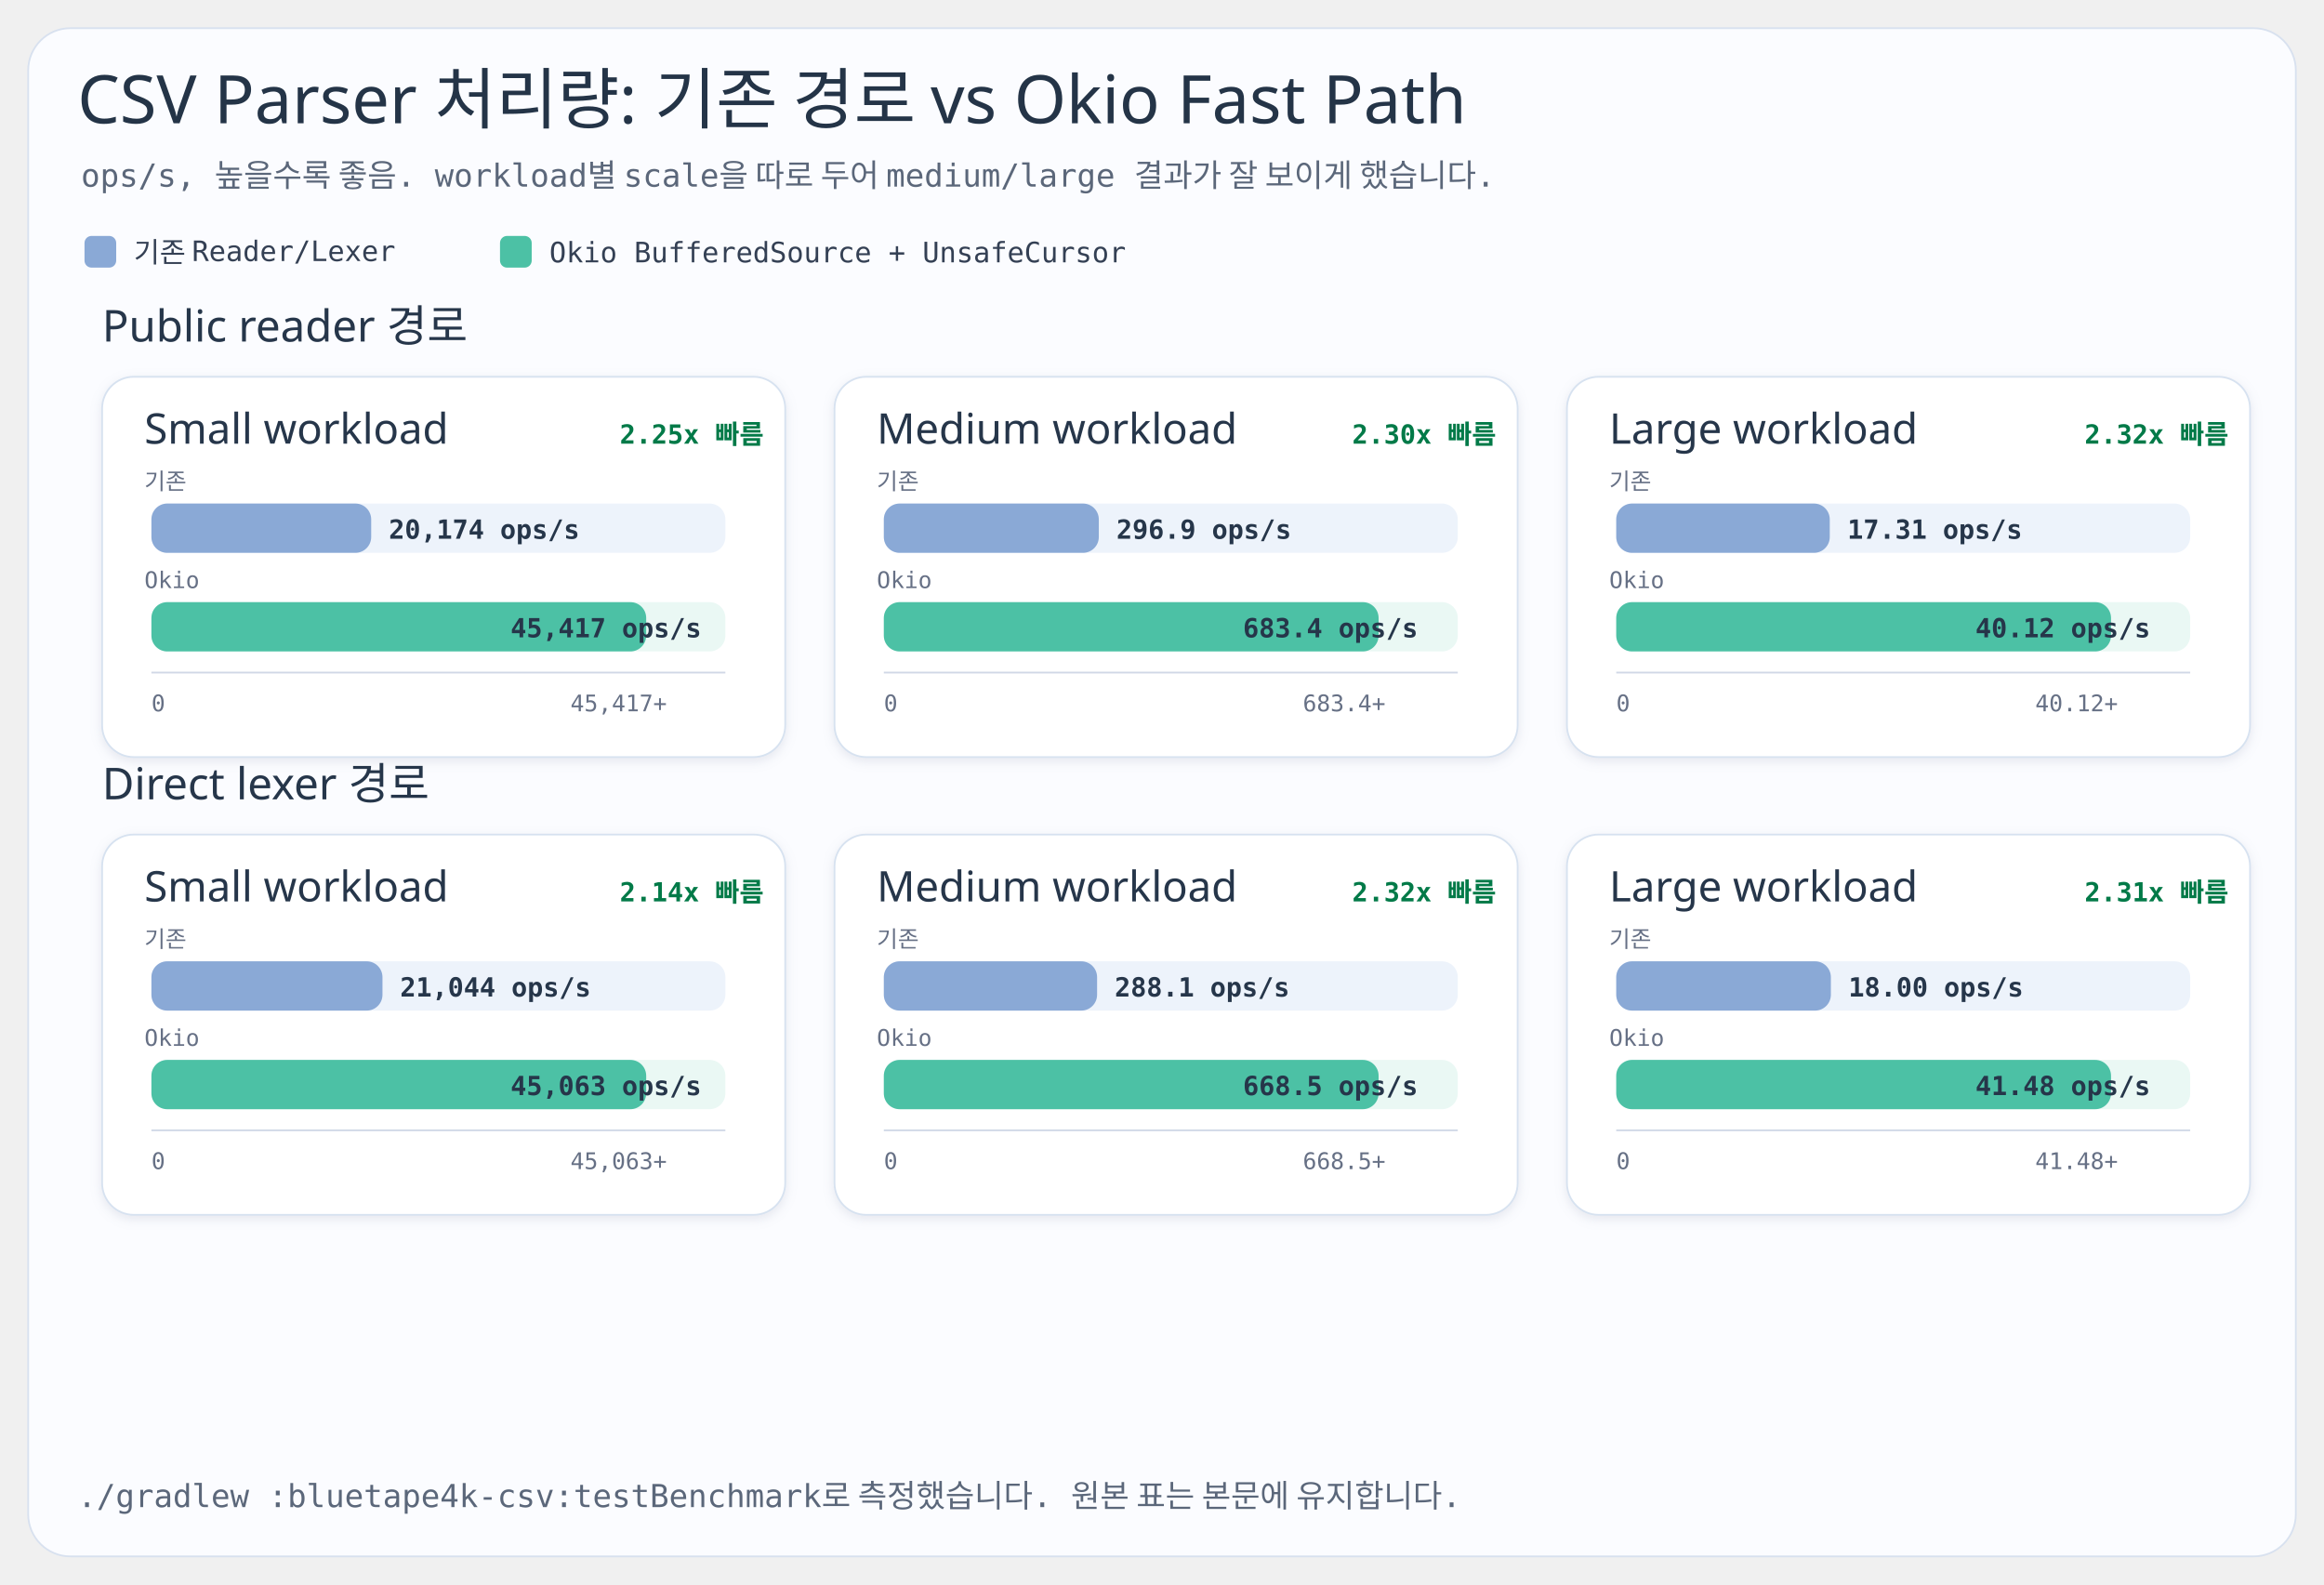
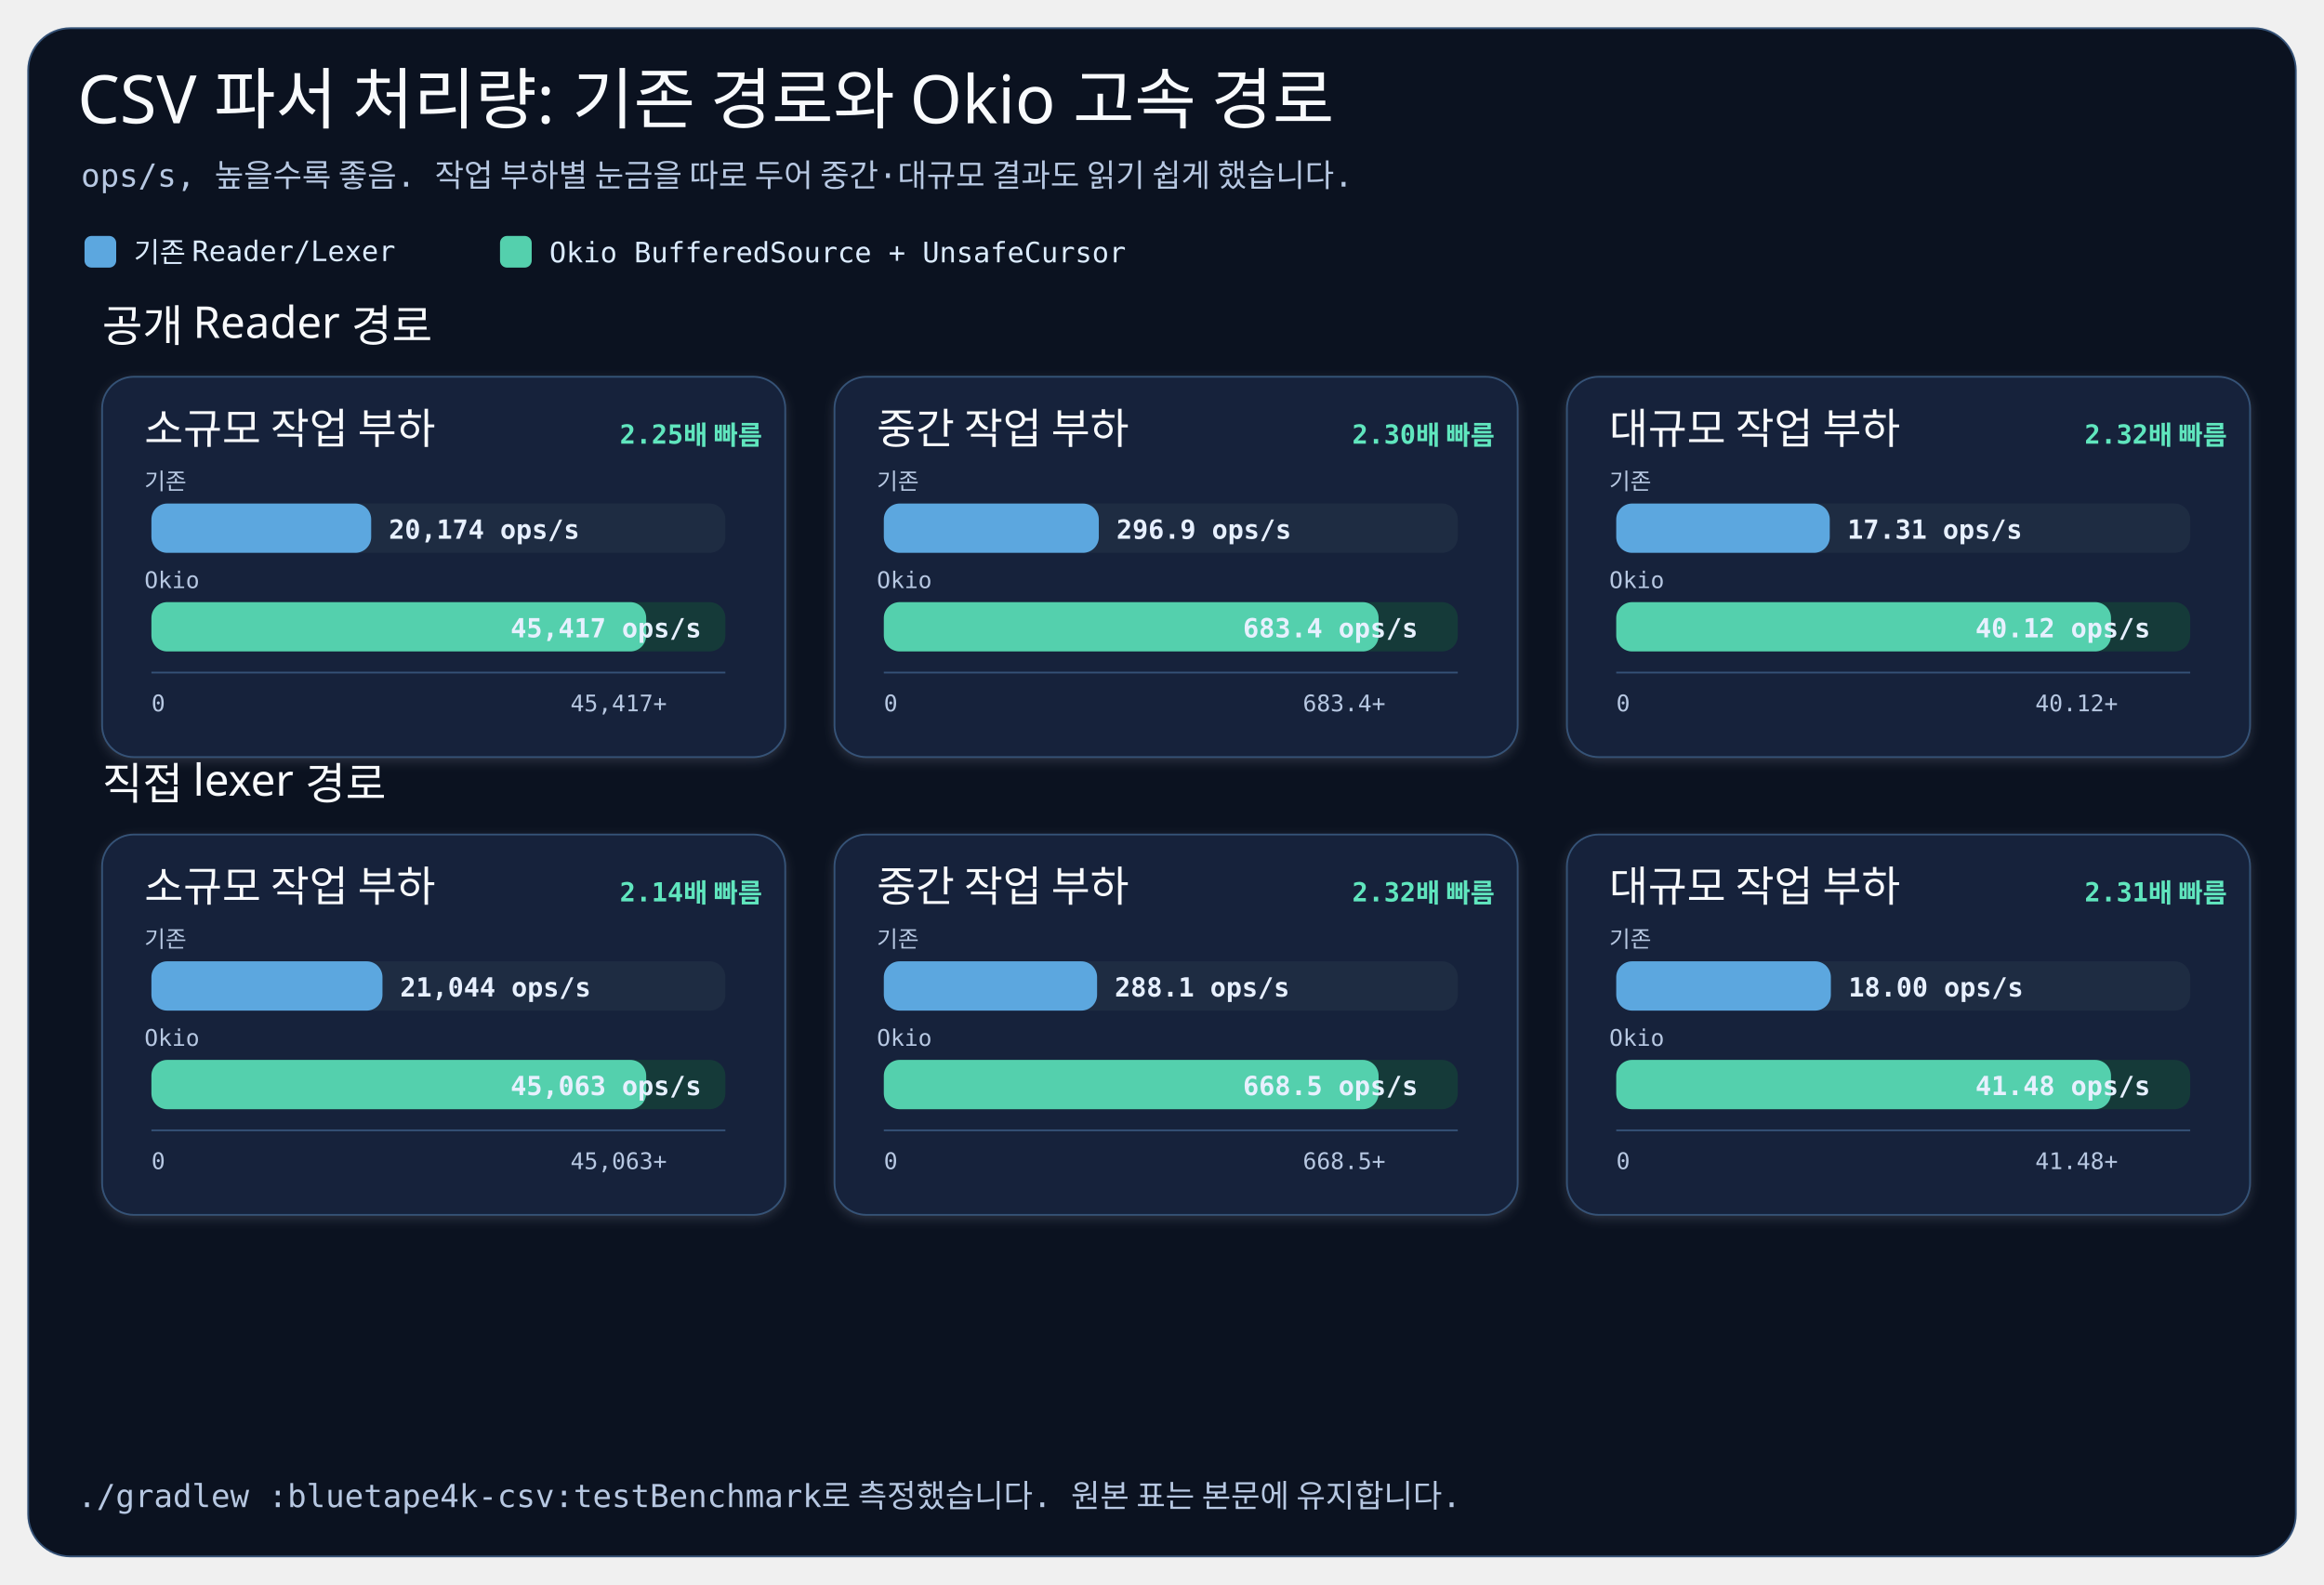
<svg xmlns="http://www.w3.org/2000/svg" width="1320" height="900" viewBox="0 0 1320 900" role="img" aria-labelledby="title desc">
  <defs>
    <style>
-       .title { font-family: 'goorm Sans', 'Apple SD Gothic Neo', sans-serif; font-size: 38px; fill: #243447; }
-       .subtitle { font-family: 'goorm Sans Code', 'goorm Sans', monospace; font-size: 18px; fill: #5b677a; }
-       .label { font-family: 'goorm Sans Code', 'goorm Sans', monospace; font-size: 16px; fill: #344054; }
-       .small { font-family: 'goorm Sans Code', 'goorm Sans', monospace; font-size: 13px; fill: #667085; }
-       .panel-title { font-family: 'goorm Sans', 'Apple SD Gothic Neo', sans-serif; font-size: 24px; fill: #26364a; }
-       .row-title { font-family: 'goorm Sans', 'Apple SD Gothic Neo', sans-serif; font-size: 25px; fill: #26364a; }
-       .value { font-family: 'goorm Sans Code', 'goorm Sans', monospace; font-size: 15px; font-weight: 700; fill: #26364a; }
-       .speed { font-family: 'goorm Sans Code', 'goorm Sans', monospace; font-size: 15px; font-weight: 700; fill: #027a48; }
+       .title { font-family: 'goorm Sans', 'Apple SD Gothic Neo', sans-serif; font-size: 38px; fill: #f8fafc; }
+       .subtitle { font-family: 'goorm Sans Code', 'goorm Sans', monospace; font-size: 18px; fill: #b7c8e2; }
+       .label { font-family: 'goorm Sans Code', 'goorm Sans', monospace; font-size: 16px; fill: #dcecff; }
+       .small { font-family: 'goorm Sans Code', 'goorm Sans', monospace; font-size: 13px; fill: #b7c8e2; }
+       .panel-title { font-family: 'goorm Sans', 'Apple SD Gothic Neo', sans-serif; font-size: 24px; fill: #f8fafc; }
+       .row-title { font-family: 'goorm Sans', 'Apple SD Gothic Neo', sans-serif; font-size: 25px; fill: #f8fafc; }
+       .value { font-family: 'goorm Sans Code', 'goorm Sans', monospace; font-size: 15px; font-weight: 700; fill: #e7f0ff; }
+       .speed { font-family: 'goorm Sans Code', 'goorm Sans', monospace; font-size: 15px; font-weight: 700; fill: #60e6be; }
+       rect[fill="#fbfcff"]{fill:#0b1220} rect[fill="#ffffff"]{fill:#14213a}
+       rect[fill="#edf3fb"]{fill:#1e2c42} rect[fill="#eaf8f4"]{fill:#153a39}
+       rect[fill="#8aa9d6"]{fill:#5ca7df} rect[fill="#4cc1a5"]{fill:#54d0ad}
+       rect[stroke="#d8e1ef"],rect[stroke="#d7e2f0"],line[stroke="#d0d8e6"]{stroke:#355277}
    </style>
    <filter id="softShadow" x="-10%" y="-10%" width="120%" height="130%">
      <feDropShadow dx="0" dy="2" stdDeviation="3" flood-color="#98a2b3" flood-opacity="0.22" />
    </filter>
  </defs>
  <rect x="16" y="16" width="1288" height="868" rx="24" fill="#fbfcff" stroke="#d8e1ef" />
-   <text x="44" y="70" class="title">CSV Parser 처리량: 기존 경로 vs Okio Fast Path</text>
-   <text x="46" y="106" class="subtitle">ops/s, 높을수록 좋음. workload별 scale을 따로 두어 medium/large 결과가 잘 보이게 했습니다.</text>
+   <text x="44" y="70" class="title">CSV 파서 처리량: 기존 경로와 Okio 고속 경로</text>
+   <text x="46" y="106" class="subtitle">ops/s, 높을수록 좋음. 작업 부하별 눈금을 따로 두어 중간·대규모 결과도 읽기 쉽게 했습니다.</text>
  <g transform="translate(48,134)">
    <rect x="0" y="0" width="18" height="18" rx="4" fill="#8aa9d6" />
    <text x="28" y="15" class="label">기존 Reader/Lexer</text>
    <rect x="236" y="0" width="18" height="18" rx="4" fill="#4cc1a5" />
    <text x="264" y="15" class="label">Okio BufferedSource + UnsafeCursor</text>
  </g>
-   <text x="58" y="194" class="row-title">Public reader 경로</text>
+   <text x="58" y="194" class="row-title">공개 Reader 경로</text>
  <g filter="url(#softShadow)">
    <rect x="58" y="214" width="388" height="216" rx="18" fill="#ffffff" stroke="#d7e2f0" />
  </g>
-   <text x="82" y="252" class="panel-title">Small workload</text>
-   <text x="352" y="252" class="speed">2.25x 빠름</text>
+   <text x="82" y="252" class="panel-title">소규모 작업 부하</text>
+   <text x="352" y="252" class="speed">2.25배 빠름</text>
  <text x="82" y="278" class="small">기존</text>
  <rect x="86" y="286" width="326" height="28" rx="9" fill="#edf3fb" />
  <rect x="86" y="286" width="124.83" height="28" rx="9" fill="#8aa9d6" />
  <text x="220.83" y="306" class="value">20,174 ops/s</text>
  <text x="82" y="334" class="small">Okio</text>
  <rect x="86" y="342" width="326" height="28" rx="9" fill="#eaf8f4" />
  <rect x="86" y="342" width="281.03" height="28" rx="9" fill="#4cc1a5" />
  <text x="290.00" y="362" class="value">45,417 ops/s</text>
  <line x1="86" y1="382" x2="412" y2="382" stroke="#d0d8e6" stroke-width="1" />
  <text x="86" y="404" class="small">0</text>
  <text x="324" y="404" class="small">45,417+</text>
  <g filter="url(#softShadow)">
    <rect x="474" y="214" width="388" height="216" rx="18" fill="#ffffff" stroke="#d7e2f0" />
  </g>
-   <text x="498" y="252" class="panel-title">Medium workload</text>
-   <text x="768" y="252" class="speed">2.30x 빠름</text>
+   <text x="498" y="252" class="panel-title">중간 작업 부하</text>
+   <text x="768" y="252" class="speed">2.30배 빠름</text>
  <text x="498" y="278" class="small">기존</text>
  <rect x="502" y="286" width="326" height="28" rx="9" fill="#edf3fb" />
  <rect x="502" y="286" width="122.11" height="28" rx="9" fill="#8aa9d6" />
  <text x="634.11" y="306" class="value">296.9 ops/s</text>
  <text x="498" y="334" class="small">Okio</text>
  <rect x="502" y="342" width="326" height="28" rx="9" fill="#eaf8f4" />
  <rect x="502" y="342" width="281.03" height="28" rx="9" fill="#4cc1a5" />
  <text x="706.00" y="362" class="value">683.4 ops/s</text>
  <line x1="502" y1="382" x2="828" y2="382" stroke="#d0d8e6" stroke-width="1" />
  <text x="502" y="404" class="small">0</text>
  <text x="740" y="404" class="small">683.4+</text>
  <g filter="url(#softShadow)">
    <rect x="890" y="214" width="388" height="216" rx="18" fill="#ffffff" stroke="#d7e2f0" />
  </g>
-   <text x="914" y="252" class="panel-title">Large workload</text>
-   <text x="1184" y="252" class="speed">2.32x 빠름</text>
+   <text x="914" y="252" class="panel-title">대규모 작업 부하</text>
+   <text x="1184" y="252" class="speed">2.32배 빠름</text>
  <text x="914" y="278" class="small">기존</text>
  <rect x="918" y="286" width="326" height="28" rx="9" fill="#edf3fb" />
  <rect x="918" y="286" width="121.28" height="28" rx="9" fill="#8aa9d6" />
  <text x="1049.28" y="306" class="value">17.31 ops/s</text>
  <text x="914" y="334" class="small">Okio</text>
  <rect x="918" y="342" width="326" height="28" rx="9" fill="#eaf8f4" />
  <rect x="918" y="342" width="281.03" height="28" rx="9" fill="#4cc1a5" />
  <text x="1122.00" y="362" class="value">40.12 ops/s</text>
  <line x1="918" y1="382" x2="1244" y2="382" stroke="#d0d8e6" stroke-width="1" />
  <text x="918" y="404" class="small">0</text>
  <text x="1156" y="404" class="small">40.12+</text>
-   <text x="58" y="454" class="row-title">Direct lexer 경로</text>
+   <text x="58" y="454" class="row-title">직접 lexer 경로</text>
  <g filter="url(#softShadow)">
    <rect x="58" y="474" width="388" height="216" rx="18" fill="#ffffff" stroke="#d7e2f0" />
  </g>
-   <text x="82" y="512" class="panel-title">Small workload</text>
-   <text x="352" y="512" class="speed">2.14x 빠름</text>
+   <text x="82" y="512" class="panel-title">소규모 작업 부하</text>
+   <text x="352" y="512" class="speed">2.14배 빠름</text>
  <text x="82" y="538" class="small">기존</text>
  <rect x="86" y="546" width="326" height="28" rx="9" fill="#edf3fb" />
  <rect x="86" y="546" width="131.24" height="28" rx="9" fill="#8aa9d6" />
  <text x="227.24" y="566" class="value">21,044 ops/s</text>
  <text x="82" y="594" class="small">Okio</text>
  <rect x="86" y="602" width="326" height="28" rx="9" fill="#eaf8f4" />
  <rect x="86" y="602" width="281.03" height="28" rx="9" fill="#4cc1a5" />
  <text x="290.00" y="622" class="value">45,063 ops/s</text>
  <line x1="86" y1="642" x2="412" y2="642" stroke="#d0d8e6" stroke-width="1" />
  <text x="86" y="664" class="small">0</text>
  <text x="324" y="664" class="small">45,063+</text>
  <g filter="url(#softShadow)">
    <rect x="474" y="474" width="388" height="216" rx="18" fill="#ffffff" stroke="#d7e2f0" />
  </g>
-   <text x="498" y="512" class="panel-title">Medium workload</text>
-   <text x="768" y="512" class="speed">2.32x 빠름</text>
+   <text x="498" y="512" class="panel-title">중간 작업 부하</text>
+   <text x="768" y="512" class="speed">2.32배 빠름</text>
  <text x="498" y="538" class="small">기존</text>
  <rect x="502" y="546" width="326" height="28" rx="9" fill="#edf3fb" />
  <rect x="502" y="546" width="121.13" height="28" rx="9" fill="#8aa9d6" />
  <text x="633.13" y="566" class="value">288.1 ops/s</text>
  <text x="498" y="594" class="small">Okio</text>
  <rect x="502" y="602" width="326" height="28" rx="9" fill="#eaf8f4" />
  <rect x="502" y="602" width="281.03" height="28" rx="9" fill="#4cc1a5" />
  <text x="706.00" y="622" class="value">668.5 ops/s</text>
  <line x1="502" y1="642" x2="828" y2="642" stroke="#d0d8e6" stroke-width="1" />
  <text x="502" y="664" class="small">0</text>
  <text x="740" y="664" class="small">668.5+</text>
  <g filter="url(#softShadow)">
    <rect x="890" y="474" width="388" height="216" rx="18" fill="#ffffff" stroke="#d7e2f0" />
  </g>
-   <text x="914" y="512" class="panel-title">Large workload</text>
-   <text x="1184" y="512" class="speed">2.31x 빠름</text>
+   <text x="914" y="512" class="panel-title">대규모 작업 부하</text>
+   <text x="1184" y="512" class="speed">2.31배 빠름</text>
  <text x="914" y="538" class="small">기존</text>
  <rect x="918" y="546" width="326" height="28" rx="9" fill="#edf3fb" />
  <rect x="918" y="546" width="121.91" height="28" rx="9" fill="#8aa9d6" />
  <text x="1049.91" y="566" class="value">18.00 ops/s</text>
  <text x="914" y="594" class="small">Okio</text>
  <rect x="918" y="602" width="326" height="28" rx="9" fill="#eaf8f4" />
  <rect x="918" y="602" width="281.03" height="28" rx="9" fill="#4cc1a5" />
  <text x="1122.00" y="622" class="value">41.48 ops/s</text>
  <line x1="918" y1="642" x2="1244" y2="642" stroke="#d0d8e6" stroke-width="1" />
  <text x="918" y="664" class="small">0</text>
  <text x="1156" y="664" class="small">41.48+</text>
  <text x="44" y="856" class="subtitle">./gradlew :bluetape4k-csv:testBenchmark로 측정했습니다. 원본 표는 본문에 유지합니다.</text>
</svg>
